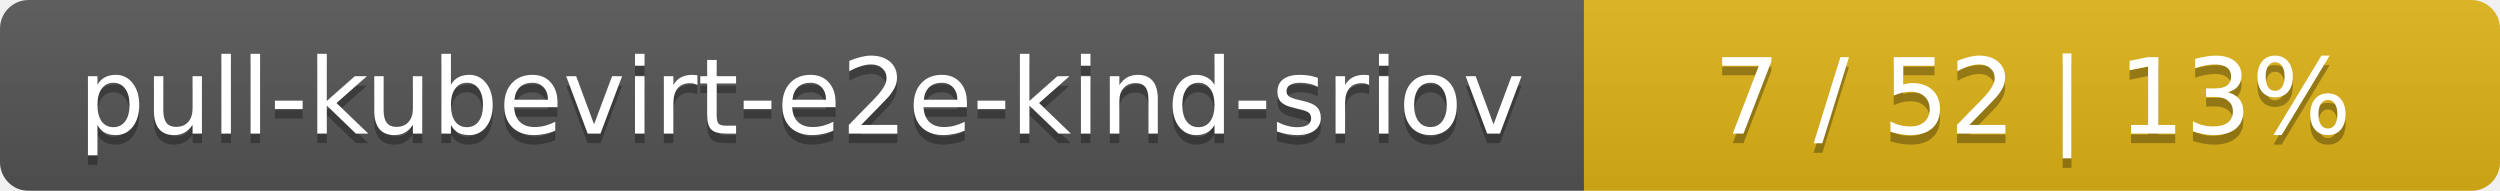
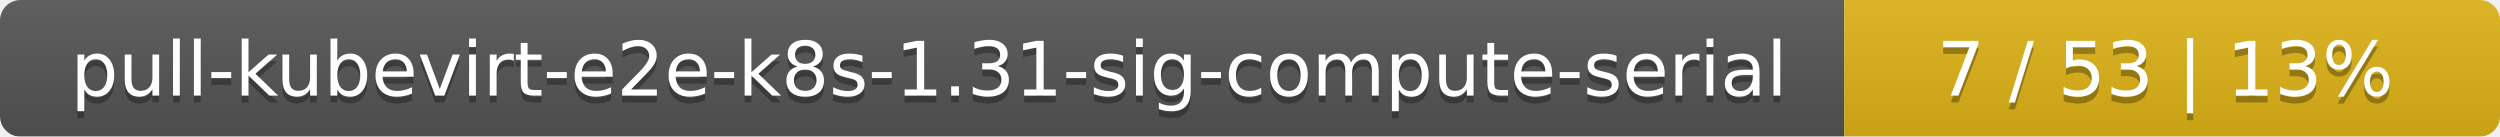
- <svg xmlns="http://www.w3.org/2000/svg" width="262" height="20">
+ <svg xmlns="http://www.w3.org/2000/svg" width="366" height="20">
  <linearGradient id="smooth" x2="0" y2="100%">
    <stop offset="0" stop-color="#bbb" stop-opacity=".1" />
    <stop offset="1" stop-opacity=".1" />
  </linearGradient>
  <mask id="round">
-     <rect width="262" height="20" rx="3" fill="#fff" />
+     <rect width="366" height="20" rx="3" fill="#fff" />
  </mask>
  <g mask="url(#round)">
-     <rect width="166" height="20" fill="#555" />
-     <rect x="166" width="96" height="20" fill="#dfb317" />
-     <rect width="262" height="20" fill="url(#smooth)" />
+     <rect width="270" height="20" fill="#555" />
+     <rect x="270" width="96" height="20" fill="#dfb317" />
+     <rect width="366" height="20" fill="url(#smooth)" />
  </g>
  <g fill="#fff" text-anchor="middle" font-family="DejaVu Sans,Verdana,Geneva,sans-serif" font-size="11">
-     <text x="84" y="15" fill="#010101" fill-opacity=".3">pull-kubevirt-e2e-kind-sriov</text>
-     <text x="84" y="14">pull-kubevirt-e2e-kind-sriov</text>
-     <text x="213" y="15" fill="#010101" fill-opacity=".3">7 / 52    |    13%</text>
-     <text x="213" y="14">7 / 52    |    13%</text>
+     <text x="136" y="15" fill="#010101" fill-opacity=".3">pull-kubevirt-e2e-k8s-1.31-sig-compute-serial</text>
+     <text x="136" y="14">pull-kubevirt-e2e-k8s-1.31-sig-compute-serial</text>
+     <text x="317" y="15" fill="#010101" fill-opacity=".3">7 / 53    |    13%</text>
+     <text x="317" y="14">7 / 53    |    13%</text>
  </g>
</svg>
